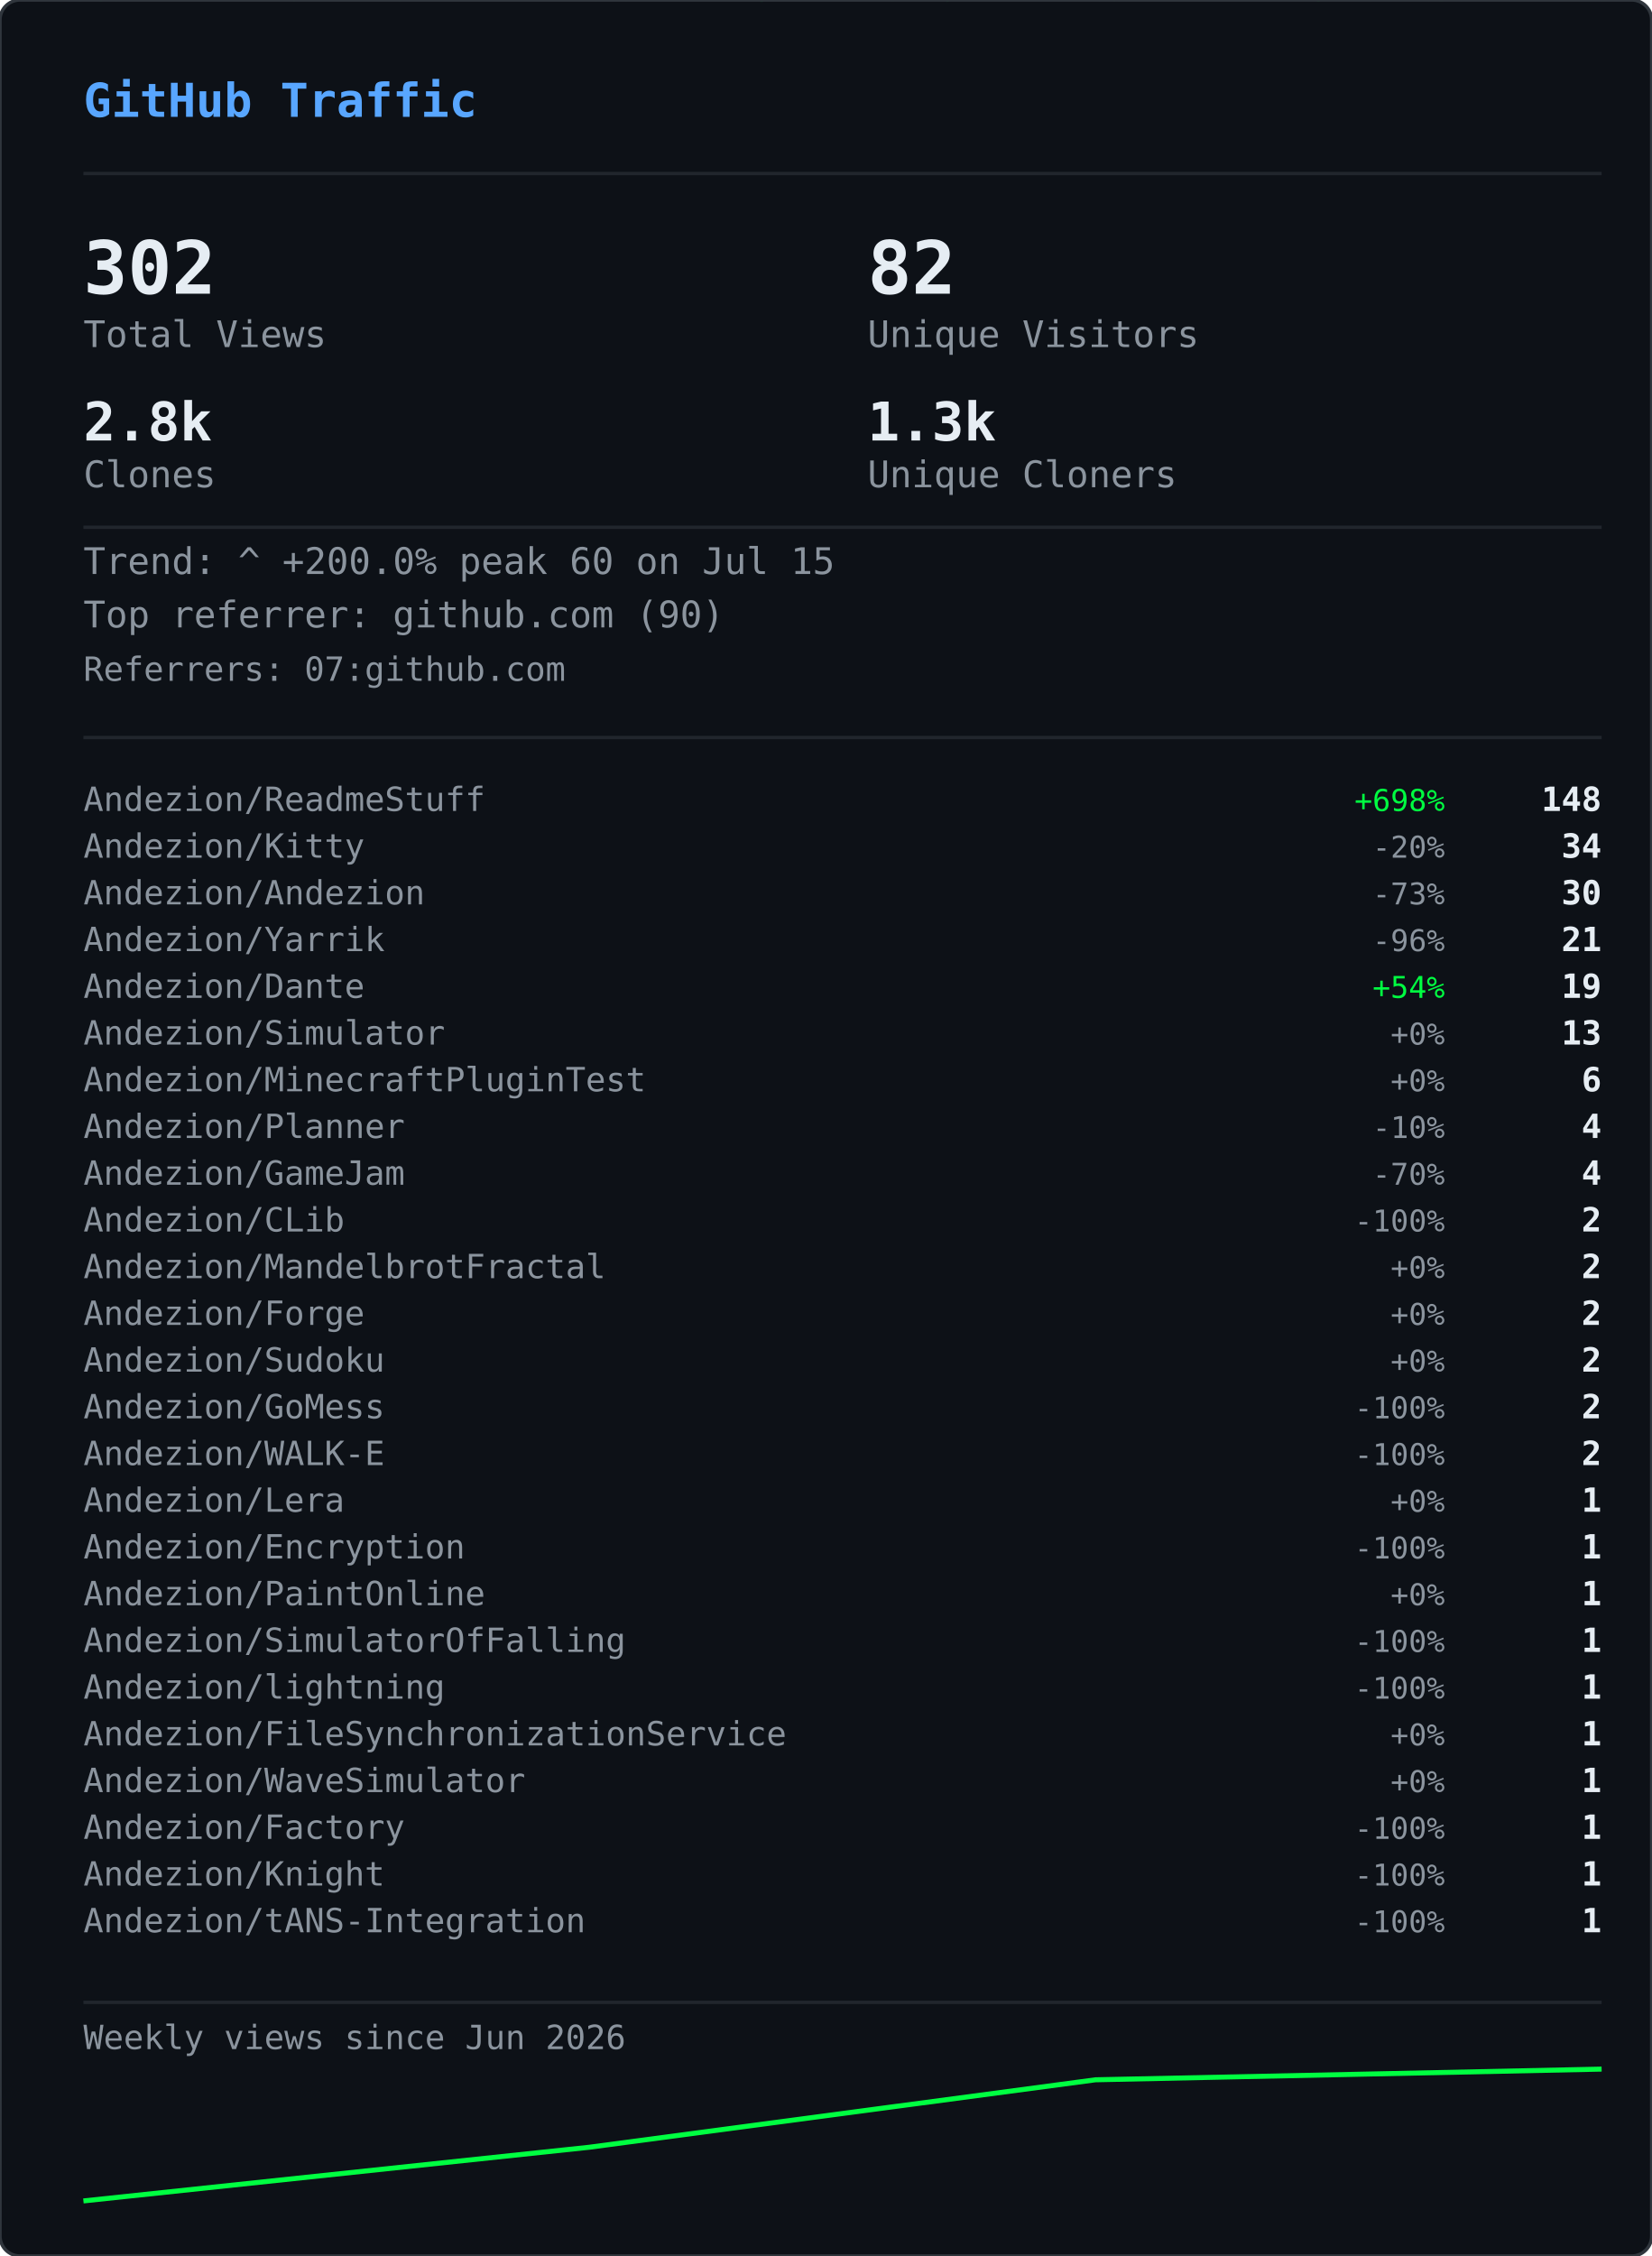
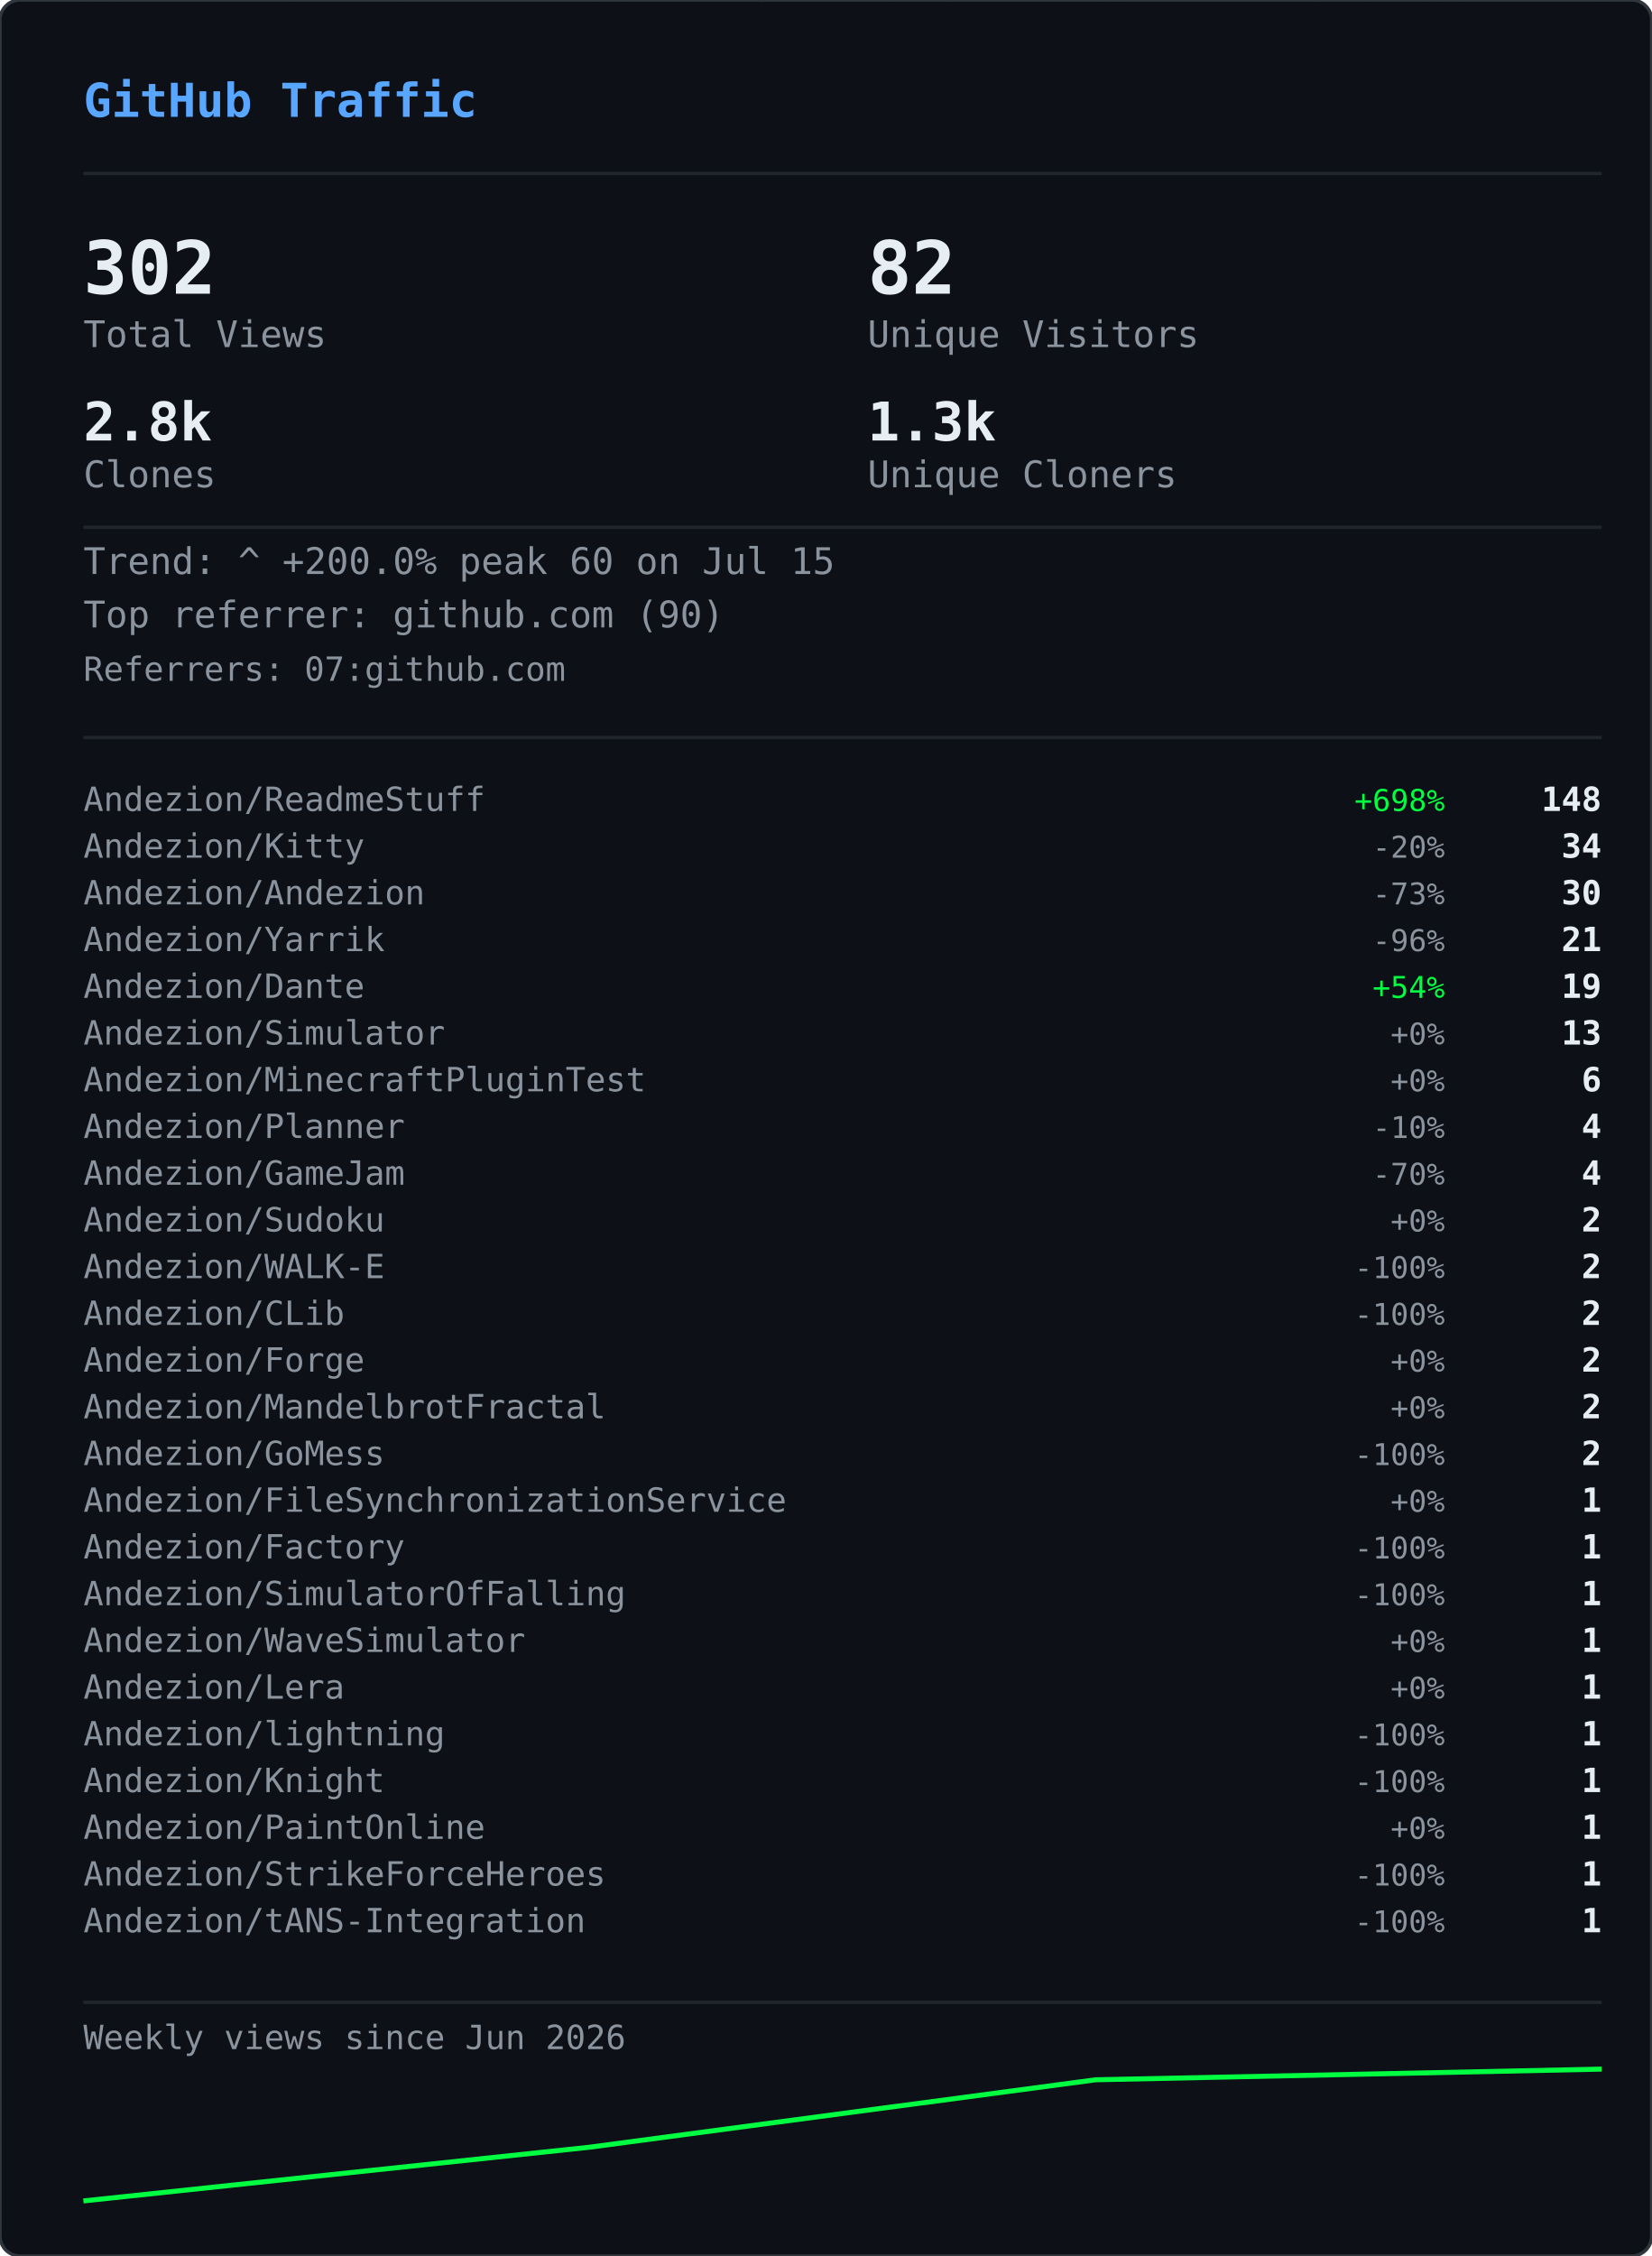
<svg xmlns="http://www.w3.org/2000/svg" width="495" height="676" viewBox="0 0 495 676">
  <defs>
    <clipPath id="gvs-clip">
      <rect width="495" height="676" rx="6" />
    </clipPath>
  </defs>
  <rect width="495" height="676" rx="6" fill="#0d1117" />
  <g clip-path="url(#gvs-clip)">
    <g opacity="0.22">
      <style>@keyframes gvs0{from{transform:translateY(-88px)}to{transform:translateY(690px)}}@keyframes gvs1{from{transform:translateY(-46px)}to{transform:translateY(690px)}}@keyframes gvs2{from{transform:translateY(-46px)}to{transform:translateY(690px)}}@keyframes gvs3{from{transform:translateY(-46px)}to{transform:translateY(690px)}}@keyframes gvs4{from{transform:translateY(-46px)}to{transform:translateY(690px)}}@keyframes gvs5{from{transform:translateY(-46px)}to{transform:translateY(690px)}}@keyframes gvs6{from{transform:translateY(-46px)}to{transform:translateY(690px)}}@keyframes gvs7{from{transform:translateY(-46px)}to{transform:translateY(690px)}}@keyframes gvs8{from{transform:translateY(-46px)}to{transform:translateY(690px)}}@keyframes gvs9{from{transform:translateY(-46px)}to{transform:translateY(690px)}}@keyframes gvs10{from{transform:translateY(-46px)}to{transform:translateY(690px)}}@keyframes gvs11{from{transform:translateY(-46px)}to{transform:translateY(690px)}}@keyframes gvs12{from{transform:translateY(-46px)}to{transform:translateY(690px)}}@keyframes gvs13{from{transform:translateY(-46px)}to{transform:translateY(690px)}}@keyframes gvs14{from{transform:translateY(-46px)}to{transform:translateY(690px)}}@keyframes gvs15{from{transform:translateY(-46px)}to{transform:translateY(690px)}}@keyframes gvs16{from{transform:translateY(-46px)}to{transform:translateY(690px)}}@keyframes gvs17{from{transform:translateY(-46px)}to{transform:translateY(690px)}}@keyframes gvs18{from{transform:translateY(-46px)}to{transform:translateY(690px)}}@keyframes gvs19{from{transform:translateY(-46px)}to{transform:translateY(690px)}}@keyframes gvs20{from{transform:translateY(-46px)}to{transform:translateY(690px)}}@keyframes gvs21{from{transform:translateY(-46px)}to{transform:translateY(690px)}}@keyframes gvs22{from{transform:translateY(-46px)}to{transform:translateY(690px)}}@keyframes gvs23{from{transform:translateY(-46px)}to{transform:translateY(690px)}}@keyframes gvs24{from{transform:translateY(-46px)}to{transform:translateY(690px)}}@keyframes gvs25{from{transform:translateY(-46px)}to{transform:translateY(690px)}}@keyframes gvs26{from{transform:translateY(-46px)}to{transform:translateY(690px)}}@keyframes gvs27{from{transform:translateY(-46px)}to{transform:translateY(690px)}}@keyframes gvs28{from{transform:translateY(-46px)}to{transform:translateY(690px)}}@keyframes gvs29{from{transform:translateY(-46px)}to{transform:translateY(690px)}}@keyframes gvs30{from{transform:translateY(-46px)}to{transform:translateY(690px)}}@keyframes gvs31{from{transform:translateY(-46px)}to{transform:translateY(690px)}}@keyframes gvs32{from{transform:translateY(-46px)}to{transform:translateY(690px)}}@keyframes gvs33{from{transform:translateY(-46px)}to{transform:translateY(690px)}}@keyframes gvs34{from{transform:translateY(-46px)}to{transform:translateY(690px)}}@keyframes gvs35{from{transform:translateY(-46px)}to{transform:translateY(690px)}}@keyframes gvs36{from{transform:translateY(-46px)}to{transform:translateY(690px)}}@keyframes gvs37{from{transform:translateY(-46px)}to{transform:translateY(690px)}}</style>
      <g style="animation:gvs0 1.67s linear infinite;animation-delay:-0.05s">
        <text x="137" y="0" font-family="monospace" font-size="12" fill="#00ff41">0</text>
        <text x="137" y="-14" font-family="monospace" font-size="12" fill="#00ff41" opacity="0.86">ﾂ</text>
        <text x="137" y="-28" font-family="monospace" font-size="12" fill="#00ff41" opacity="0.71">ｯ</text>
        <text x="137" y="-42" font-family="monospace" font-size="12" fill="#00ff41" opacity="0.57">ﾊ</text>
        <text x="137" y="-56" font-family="monospace" font-size="12" fill="#00ff41" opacity="0.43">ﾃ</text>
        <text x="137" y="-70" font-family="monospace" font-size="12" fill="#00ff41" opacity="0.29">ﾕ</text>
        <text x="137" y="-84" font-family="monospace" font-size="12" fill="#00ff41" opacity="0.14">ﾂ</text>
      </g>
      <g style="animation:gvs1 2.72s linear infinite;animation-delay:-1.68s">
        <text x="86" y="0" font-family="monospace" font-size="12" fill="#00ff41">ﾗ</text>
        <text x="86" y="-14" font-family="monospace" font-size="12" fill="#00ff41" opacity="0.75">ﾁ</text>
        <text x="86" y="-28" font-family="monospace" font-size="12" fill="#00ff41" opacity="0.50">ﾂ</text>
        <text x="86" y="-42" font-family="monospace" font-size="12" fill="#00ff41" opacity="0.25">ｳ</text>
      </g>
      <g style="animation:gvs2 3.03s linear infinite;animation-delay:-1.66s">
        <text x="281" y="0" font-family="monospace" font-size="12" fill="#00ff41">ｬ</text>
        <text x="281" y="-14" font-family="monospace" font-size="12" fill="#00ff41" opacity="0.75">ﾘ</text>
        <text x="281" y="-28" font-family="monospace" font-size="12" fill="#00ff41" opacity="0.50">1</text>
        <text x="281" y="-42" font-family="monospace" font-size="12" fill="#00ff41" opacity="0.25">ｬ</text>
      </g>
      <g style="animation:gvs3 2.69s linear infinite;animation-delay:-1.87s">
        <text x="224" y="0" font-family="monospace" font-size="12" fill="#00ff41">ｮ</text>
        <text x="224" y="-14" font-family="monospace" font-size="12" fill="#00ff41" opacity="0.75">ｴ</text>
        <text x="224" y="-28" font-family="monospace" font-size="12" fill="#00ff41" opacity="0.50">0</text>
        <text x="224" y="-42" font-family="monospace" font-size="12" fill="#00ff41" opacity="0.25">1</text>
      </g>
      <g style="animation:gvs4 2.88s linear infinite;animation-delay:-1.34s">
        <text x="460" y="0" font-family="monospace" font-size="12" fill="#00ff41">ｽ</text>
        <text x="460" y="-14" font-family="monospace" font-size="12" fill="#00ff41" opacity="0.75">4</text>
        <text x="460" y="-28" font-family="monospace" font-size="12" fill="#00ff41" opacity="0.50">ﾔ</text>
        <text x="460" y="-42" font-family="monospace" font-size="12" fill="#00ff41" opacity="0.25">5</text>
      </g>
      <g style="animation:gvs5 3.05s linear infinite;animation-delay:-2.98s">
        <text x="391" y="0" font-family="monospace" font-size="12" fill="#00ff41">ﾏ</text>
        <text x="391" y="-14" font-family="monospace" font-size="12" fill="#00ff41" opacity="0.75">ｮ</text>
        <text x="391" y="-28" font-family="monospace" font-size="12" fill="#00ff41" opacity="0.50">ｧ</text>
        <text x="391" y="-42" font-family="monospace" font-size="12" fill="#00ff41" opacity="0.25">ｩ</text>
      </g>
      <g style="animation:gvs6 3.03s linear infinite;animation-delay:-1.35s">
        <text x="143" y="0" font-family="monospace" font-size="12" fill="#00ff41">4</text>
        <text x="143" y="-14" font-family="monospace" font-size="12" fill="#00ff41" opacity="0.75">ﾈ</text>
        <text x="143" y="-28" font-family="monospace" font-size="12" fill="#00ff41" opacity="0.50">ｼ</text>
        <text x="143" y="-42" font-family="monospace" font-size="12" fill="#00ff41" opacity="0.25">ﾖ</text>
      </g>
      <g style="animation:gvs7 2.40s linear infinite;animation-delay:-0.96s">
        <text x="325" y="0" font-family="monospace" font-size="12" fill="#00ff41">ﾐ</text>
        <text x="325" y="-14" font-family="monospace" font-size="12" fill="#00ff41" opacity="0.75">0</text>
        <text x="325" y="-28" font-family="monospace" font-size="12" fill="#00ff41" opacity="0.50">ﾁ</text>
        <text x="325" y="-42" font-family="monospace" font-size="12" fill="#00ff41" opacity="0.25">ﾊ</text>
      </g>
      <g style="animation:gvs8 2.71s linear infinite;animation-delay:-1.26s">
        <text x="421" y="0" font-family="monospace" font-size="12" fill="#00ff41">ｾ</text>
        <text x="421" y="-14" font-family="monospace" font-size="12" fill="#00ff41" opacity="0.75">ｿ</text>
        <text x="421" y="-28" font-family="monospace" font-size="12" fill="#00ff41" opacity="0.50">ｧ</text>
        <text x="421" y="-42" font-family="monospace" font-size="12" fill="#00ff41" opacity="0.25">ﾐ</text>
      </g>
      <g style="animation:gvs9 3.12s linear infinite;animation-delay:-1.28s">
        <text x="429" y="0" font-family="monospace" font-size="12" fill="#00ff41">ｫ</text>
        <text x="429" y="-14" font-family="monospace" font-size="12" fill="#00ff41" opacity="0.75">ﾕ</text>
        <text x="429" y="-28" font-family="monospace" font-size="12" fill="#00ff41" opacity="0.50">ﾛ</text>
        <text x="429" y="-42" font-family="monospace" font-size="12" fill="#00ff41" opacity="0.25">ﾀ</text>
      </g>
      <g style="animation:gvs10 2.42s linear infinite;animation-delay:-0.51s">
        <text x="16" y="0" font-family="monospace" font-size="12" fill="#00ff41">ｭ</text>
        <text x="16" y="-14" font-family="monospace" font-size="12" fill="#00ff41" opacity="0.75">ﾏ</text>
        <text x="16" y="-28" font-family="monospace" font-size="12" fill="#00ff41" opacity="0.50">1</text>
        <text x="16" y="-42" font-family="monospace" font-size="12" fill="#00ff41" opacity="0.25">7</text>
      </g>
      <g style="animation:gvs11 1.93s linear infinite;animation-delay:-1.90s">
        <text x="410" y="0" font-family="monospace" font-size="12" fill="#00ff41">ｶ</text>
        <text x="410" y="-14" font-family="monospace" font-size="12" fill="#00ff41" opacity="0.75">ﾛ</text>
        <text x="410" y="-28" font-family="monospace" font-size="12" fill="#00ff41" opacity="0.50">ﾉ</text>
        <text x="410" y="-42" font-family="monospace" font-size="12" fill="#00ff41" opacity="0.25">ﾎ</text>
      </g>
      <g style="animation:gvs12 2.03s linear infinite;animation-delay:-0.87s">
        <text x="236" y="0" font-family="monospace" font-size="12" fill="#00ff41">3</text>
        <text x="236" y="-14" font-family="monospace" font-size="12" fill="#00ff41" opacity="0.75">ｵ</text>
        <text x="236" y="-28" font-family="monospace" font-size="12" fill="#00ff41" opacity="0.50">ﾑ</text>
        <text x="236" y="-42" font-family="monospace" font-size="12" fill="#00ff41" opacity="0.25">0</text>
      </g>
      <g style="animation:gvs13 1.99s linear infinite;animation-delay:-0.99s">
        <text x="477" y="0" font-family="monospace" font-size="12" fill="#00ff41">ｵ</text>
        <text x="477" y="-14" font-family="monospace" font-size="12" fill="#00ff41" opacity="0.75">1</text>
        <text x="477" y="-28" font-family="monospace" font-size="12" fill="#00ff41" opacity="0.50">ﾄ</text>
        <text x="477" y="-42" font-family="monospace" font-size="12" fill="#00ff41" opacity="0.25">ﾄ</text>
      </g>
      <g style="animation:gvs14 1.69s linear infinite;animation-delay:-1.24s">
        <text x="427" y="0" font-family="monospace" font-size="12" fill="#00ff41">ﾒ</text>
        <text x="427" y="-14" font-family="monospace" font-size="12" fill="#00ff41" opacity="0.75">ﾓ</text>
        <text x="427" y="-28" font-family="monospace" font-size="12" fill="#00ff41" opacity="0.50">ﾝ</text>
        <text x="427" y="-42" font-family="monospace" font-size="12" fill="#00ff41" opacity="0.25">ﾔ</text>
      </g>
      <g style="animation:gvs15 3.00s linear infinite;animation-delay:-1.14s">
        <text x="211" y="0" font-family="monospace" font-size="12" fill="#00ff41">7</text>
        <text x="211" y="-14" font-family="monospace" font-size="12" fill="#00ff41" opacity="0.75">ｿ</text>
        <text x="211" y="-28" font-family="monospace" font-size="12" fill="#00ff41" opacity="0.50">8</text>
        <text x="211" y="-42" font-family="monospace" font-size="12" fill="#00ff41" opacity="0.25">ﾜ</text>
      </g>
      <g style="animation:gvs16 3.08s linear infinite;animation-delay:-0.54s">
        <text x="447" y="0" font-family="monospace" font-size="12" fill="#00ff41">3</text>
        <text x="447" y="-14" font-family="monospace" font-size="12" fill="#00ff41" opacity="0.75">ｹ</text>
        <text x="447" y="-28" font-family="monospace" font-size="12" fill="#00ff41" opacity="0.50">ﾑ</text>
        <text x="447" y="-42" font-family="monospace" font-size="12" fill="#00ff41" opacity="0.25">ｱ</text>
      </g>
      <g style="animation:gvs17 2.12s linear infinite;animation-delay:-2.03s">
        <text x="22" y="0" font-family="monospace" font-size="12" fill="#00ff41">ｹ</text>
        <text x="22" y="-14" font-family="monospace" font-size="12" fill="#00ff41" opacity="0.75">2</text>
        <text x="22" y="-28" font-family="monospace" font-size="12" fill="#00ff41" opacity="0.50">ｬ</text>
        <text x="22" y="-42" font-family="monospace" font-size="12" fill="#00ff41" opacity="0.25">ﾉ</text>
      </g>
      <g style="animation:gvs18 1.96s linear infinite;animation-delay:-0.15s">
        <text x="449" y="0" font-family="monospace" font-size="12" fill="#00ff41">ﾋ</text>
        <text x="449" y="-14" font-family="monospace" font-size="12" fill="#00ff41" opacity="0.75">ｼ</text>
        <text x="449" y="-28" font-family="monospace" font-size="12" fill="#00ff41" opacity="0.50">ﾀ</text>
        <text x="449" y="-42" font-family="monospace" font-size="12" fill="#00ff41" opacity="0.25">ﾀ</text>
      </g>
      <g style="animation:gvs19 2.67s linear infinite;animation-delay:-1.19s">
        <text x="242" y="0" font-family="monospace" font-size="12" fill="#00ff41">9</text>
        <text x="242" y="-14" font-family="monospace" font-size="12" fill="#00ff41" opacity="0.75">ﾈ</text>
        <text x="242" y="-28" font-family="monospace" font-size="12" fill="#00ff41" opacity="0.50">ﾃ</text>
        <text x="242" y="-42" font-family="monospace" font-size="12" fill="#00ff41" opacity="0.25">ﾆ</text>
      </g>
      <g style="animation:gvs20 1.99s linear infinite;animation-delay:-1.62s">
        <text x="473" y="0" font-family="monospace" font-size="12" fill="#00ff41">6</text>
        <text x="473" y="-14" font-family="monospace" font-size="12" fill="#00ff41" opacity="0.75">ﾁ</text>
        <text x="473" y="-28" font-family="monospace" font-size="12" fill="#00ff41" opacity="0.50">ﾉ</text>
        <text x="473" y="-42" font-family="monospace" font-size="12" fill="#00ff41" opacity="0.25">ﾐ</text>
      </g>
      <g style="animation:gvs21 3.11s linear infinite;animation-delay:-0.23s">
        <text x="265" y="0" font-family="monospace" font-size="12" fill="#00ff41">ﾎ</text>
        <text x="265" y="-14" font-family="monospace" font-size="12" fill="#00ff41" opacity="0.75">ﾖ</text>
        <text x="265" y="-28" font-family="monospace" font-size="12" fill="#00ff41" opacity="0.50">ｦ</text>
        <text x="265" y="-42" font-family="monospace" font-size="12" fill="#00ff41" opacity="0.25">8</text>
      </g>
      <g style="animation:gvs22 2.01s linear infinite;animation-delay:-1.99s">
        <text x="33" y="0" font-family="monospace" font-size="12" fill="#00ff41">ﾂ</text>
        <text x="33" y="-14" font-family="monospace" font-size="12" fill="#00ff41" opacity="0.75">ｿ</text>
        <text x="33" y="-28" font-family="monospace" font-size="12" fill="#00ff41" opacity="0.50">ﾄ</text>
        <text x="33" y="-42" font-family="monospace" font-size="12" fill="#00ff41" opacity="0.25">ｿ</text>
      </g>
      <g style="animation:gvs23 1.90s linear infinite;animation-delay:-0.11s">
        <text x="438" y="0" font-family="monospace" font-size="12" fill="#00ff41">ﾍ</text>
        <text x="438" y="-14" font-family="monospace" font-size="12" fill="#00ff41" opacity="0.75">ｲ</text>
        <text x="438" y="-28" font-family="monospace" font-size="12" fill="#00ff41" opacity="0.50">ﾔ</text>
        <text x="438" y="-42" font-family="monospace" font-size="12" fill="#00ff41" opacity="0.25">ｱ</text>
      </g>
      <g style="animation:gvs24 2.10s linear infinite;animation-delay:-1.65s">
        <text x="333" y="0" font-family="monospace" font-size="12" fill="#00ff41">ｳ</text>
        <text x="333" y="-14" font-family="monospace" font-size="12" fill="#00ff41" opacity="0.75">ｶ</text>
        <text x="333" y="-28" font-family="monospace" font-size="12" fill="#00ff41" opacity="0.50">ﾝ</text>
        <text x="333" y="-42" font-family="monospace" font-size="12" fill="#00ff41" opacity="0.25">7</text>
      </g>
      <g style="animation:gvs25 1.60s linear infinite;animation-delay:-1.24s">
        <text x="332" y="0" font-family="monospace" font-size="12" fill="#00ff41">ｧ</text>
        <text x="332" y="-14" font-family="monospace" font-size="12" fill="#00ff41" opacity="0.75">0</text>
        <text x="332" y="-28" font-family="monospace" font-size="12" fill="#00ff41" opacity="0.50">ｩ</text>
        <text x="332" y="-42" font-family="monospace" font-size="12" fill="#00ff41" opacity="0.25">6</text>
      </g>
      <g style="animation:gvs26 1.99s linear infinite;animation-delay:-1.57s">
        <text x="436" y="0" font-family="monospace" font-size="12" fill="#00ff41">ﾁ</text>
        <text x="436" y="-14" font-family="monospace" font-size="12" fill="#00ff41" opacity="0.75">0</text>
        <text x="436" y="-28" font-family="monospace" font-size="12" fill="#00ff41" opacity="0.50">ﾂ</text>
        <text x="436" y="-42" font-family="monospace" font-size="12" fill="#00ff41" opacity="0.25">6</text>
      </g>
      <g style="animation:gvs27 2.09s linear infinite;animation-delay:-1.30s">
        <text x="106" y="0" font-family="monospace" font-size="12" fill="#00ff41">ﾉ</text>
        <text x="106" y="-14" font-family="monospace" font-size="12" fill="#00ff41" opacity="0.75">1</text>
        <text x="106" y="-28" font-family="monospace" font-size="12" fill="#00ff41" opacity="0.50">5</text>
        <text x="106" y="-42" font-family="monospace" font-size="12" fill="#00ff41" opacity="0.25">ﾔ</text>
      </g>
      <g style="animation:gvs28 1.71s linear infinite;animation-delay:-0.96s">
        <text x="186" y="0" font-family="monospace" font-size="12" fill="#00ff41">ｱ</text>
        <text x="186" y="-14" font-family="monospace" font-size="12" fill="#00ff41" opacity="0.75">7</text>
        <text x="186" y="-28" font-family="monospace" font-size="12" fill="#00ff41" opacity="0.50">ﾝ</text>
        <text x="186" y="-42" font-family="monospace" font-size="12" fill="#00ff41" opacity="0.25">ｫ</text>
      </g>
      <g style="animation:gvs29 2.08s linear infinite;animation-delay:-1.95s">
        <text x="392" y="0" font-family="monospace" font-size="12" fill="#00ff41">ﾈ</text>
        <text x="392" y="-14" font-family="monospace" font-size="12" fill="#00ff41" opacity="0.75">3</text>
        <text x="392" y="-28" font-family="monospace" font-size="12" fill="#00ff41" opacity="0.50">5</text>
        <text x="392" y="-42" font-family="monospace" font-size="12" fill="#00ff41" opacity="0.25">ﾐ</text>
      </g>
      <g style="animation:gvs30 2.34s linear infinite;animation-delay:-1.70s">
        <text x="21" y="0" font-family="monospace" font-size="12" fill="#00ff41">ﾋ</text>
        <text x="21" y="-14" font-family="monospace" font-size="12" fill="#00ff41" opacity="0.75">ﾂ</text>
        <text x="21" y="-28" font-family="monospace" font-size="12" fill="#00ff41" opacity="0.50">ﾄ</text>
        <text x="21" y="-42" font-family="monospace" font-size="12" fill="#00ff41" opacity="0.25">ﾃ</text>
      </g>
      <g style="animation:gvs31 3.17s linear infinite;animation-delay:-2.99s">
        <text x="380" y="0" font-family="monospace" font-size="12" fill="#00ff41">9</text>
        <text x="380" y="-14" font-family="monospace" font-size="12" fill="#00ff41" opacity="0.75">ﾗ</text>
        <text x="380" y="-28" font-family="monospace" font-size="12" fill="#00ff41" opacity="0.50">1</text>
        <text x="380" y="-42" font-family="monospace" font-size="12" fill="#00ff41" opacity="0.25">ﾉ</text>
      </g>
      <g style="animation:gvs32 2.11s linear infinite;animation-delay:-0.42s">
        <text x="175" y="0" font-family="monospace" font-size="12" fill="#00ff41">ﾏ</text>
        <text x="175" y="-14" font-family="monospace" font-size="12" fill="#00ff41" opacity="0.75">ﾜ</text>
        <text x="175" y="-28" font-family="monospace" font-size="12" fill="#00ff41" opacity="0.50">ｬ</text>
        <text x="175" y="-42" font-family="monospace" font-size="12" fill="#00ff41" opacity="0.25">ｼ</text>
      </g>
      <g style="animation:gvs33 2.00s linear infinite;animation-delay:-0.21s">
        <text x="27" y="0" font-family="monospace" font-size="12" fill="#00ff41">ｷ</text>
        <text x="27" y="-14" font-family="monospace" font-size="12" fill="#00ff41" opacity="0.75">ｬ</text>
        <text x="27" y="-28" font-family="monospace" font-size="12" fill="#00ff41" opacity="0.50">ﾔ</text>
        <text x="27" y="-42" font-family="monospace" font-size="12" fill="#00ff41" opacity="0.25">ｸ</text>
      </g>
      <g style="animation:gvs34 2.44s linear infinite;animation-delay:-0.28s">
        <text x="118" y="0" font-family="monospace" font-size="12" fill="#00ff41">ｸ</text>
        <text x="118" y="-14" font-family="monospace" font-size="12" fill="#00ff41" opacity="0.75">2</text>
        <text x="118" y="-28" font-family="monospace" font-size="12" fill="#00ff41" opacity="0.50">ﾋ</text>
        <text x="118" y="-42" font-family="monospace" font-size="12" fill="#00ff41" opacity="0.25">2</text>
      </g>
      <g style="animation:gvs35 2.06s linear infinite;animation-delay:-1.93s">
        <text x="199" y="0" font-family="monospace" font-size="12" fill="#00ff41">ｾ</text>
        <text x="199" y="-14" font-family="monospace" font-size="12" fill="#00ff41" opacity="0.75">ｷ</text>
        <text x="199" y="-28" font-family="monospace" font-size="12" fill="#00ff41" opacity="0.50">ﾙ</text>
        <text x="199" y="-42" font-family="monospace" font-size="12" fill="#00ff41" opacity="0.25">ｳ</text>
      </g>
      <g style="animation:gvs36 2.01s linear infinite;animation-delay:-1.97s">
        <text x="443" y="0" font-family="monospace" font-size="12" fill="#00ff41">3</text>
        <text x="443" y="-14" font-family="monospace" font-size="12" fill="#00ff41" opacity="0.75">ﾄ</text>
        <text x="443" y="-28" font-family="monospace" font-size="12" fill="#00ff41" opacity="0.50">ﾚ</text>
        <text x="443" y="-42" font-family="monospace" font-size="12" fill="#00ff41" opacity="0.25">0</text>
      </g>
      <g style="animation:gvs37 2.30s linear infinite;animation-delay:-0.53s">
        <text x="172" y="0" font-family="monospace" font-size="12" fill="#00ff41">ﾚ</text>
        <text x="172" y="-14" font-family="monospace" font-size="12" fill="#00ff41" opacity="0.75">ｬ</text>
        <text x="172" y="-28" font-family="monospace" font-size="12" fill="#00ff41" opacity="0.50">ﾄ</text>
        <text x="172" y="-42" font-family="monospace" font-size="12" fill="#00ff41" opacity="0.25">ｭ</text>
      </g>
    </g>
  </g>
  <rect width="495" height="676" rx="6" fill="none" stroke="#30363d" stroke-width="1" />
  <text x="25" y="35" font-family="monospace" font-size="14" font-weight="600" fill="#58a6ff">GitHub Traffic</text>
  <line x1="25" y1="52" x2="480" y2="52" stroke="#21262d" stroke-width="1" />
  <text x="25" y="88" font-family="monospace" font-size="22" font-weight="700" fill="#e6edf3">302</text>
  <text x="25" y="104" font-family="monospace" font-size="11" fill="#8b949e">Total Views</text>
  <text x="260" y="88" font-family="monospace" font-size="22" font-weight="700" fill="#e6edf3">82</text>
  <text x="260" y="104" font-family="monospace" font-size="11" fill="#8b949e">Unique Visitors</text>
  <text x="25" y="132" font-family="monospace" font-size="16" font-weight="700" fill="#e6edf3">2.8k</text>
  <text x="25" y="146" font-family="monospace" font-size="11" fill="#8b949e">Clones</text>
  <text x="260" y="132" font-family="monospace" font-size="16" font-weight="700" fill="#e6edf3">1.3k</text>
  <text x="260" y="146" font-family="monospace" font-size="11" fill="#8b949e">Unique Cloners</text>
  <line x1="25" y1="158" x2="480" y2="158" stroke="#21262d" stroke-width="1" />
  <text x="25" y="172" font-family="monospace" font-size="11" fill="#8b949e">Trend: ^ +200.0%  peak 60 on Jul 15</text>
  <text x="25" y="188" font-family="monospace" font-size="11" fill="#8b949e">Top referrer: github.com (90)</text>
  <text x="25" y="204" font-family="monospace" font-size="10" fill="#8b949e">Referrers: 07:github.com</text>
  <line x1="25" y1="221" x2="480" y2="221" stroke="#21262d" stroke-width="1" />
  <text x="25" y="243" font-family="monospace" font-size="10" fill="#8b949e">Andezion/ReadmeStuff</text>
  <text x="433" y="243" font-family="monospace" font-size="9" fill="#00ff41" text-anchor="end">+698%</text>
  <text x="480" y="243" font-family="monospace" font-size="10" font-weight="600" fill="#e6edf3" text-anchor="end">148</text>
  <text x="25" y="257" font-family="monospace" font-size="10" fill="#8b949e">Andezion/Kitty</text>
  <text x="433" y="257" font-family="monospace" font-size="9" fill="#8b949e" text-anchor="end">-20%</text>
  <text x="480" y="257" font-family="monospace" font-size="10" font-weight="600" fill="#e6edf3" text-anchor="end">34</text>
  <text x="25" y="271" font-family="monospace" font-size="10" fill="#8b949e">Andezion/Andezion</text>
  <text x="433" y="271" font-family="monospace" font-size="9" fill="#8b949e" text-anchor="end">-73%</text>
  <text x="480" y="271" font-family="monospace" font-size="10" font-weight="600" fill="#e6edf3" text-anchor="end">30</text>
  <text x="25" y="285" font-family="monospace" font-size="10" fill="#8b949e">Andezion/Yarrik</text>
  <text x="433" y="285" font-family="monospace" font-size="9" fill="#8b949e" text-anchor="end">-96%</text>
  <text x="480" y="285" font-family="monospace" font-size="10" font-weight="600" fill="#e6edf3" text-anchor="end">21</text>
  <text x="25" y="299" font-family="monospace" font-size="10" fill="#8b949e">Andezion/Dante</text>
  <text x="433" y="299" font-family="monospace" font-size="9" fill="#00ff41" text-anchor="end">+54%</text>
  <text x="480" y="299" font-family="monospace" font-size="10" font-weight="600" fill="#e6edf3" text-anchor="end">19</text>
  <text x="25" y="313" font-family="monospace" font-size="10" fill="#8b949e">Andezion/Simulator</text>
  <text x="433" y="313" font-family="monospace" font-size="9" fill="#8b949e" text-anchor="end">+0%</text>
  <text x="480" y="313" font-family="monospace" font-size="10" font-weight="600" fill="#e6edf3" text-anchor="end">13</text>
  <text x="25" y="327" font-family="monospace" font-size="10" fill="#8b949e">Andezion/MinecraftPluginTest</text>
  <text x="433" y="327" font-family="monospace" font-size="9" fill="#8b949e" text-anchor="end">+0%</text>
  <text x="480" y="327" font-family="monospace" font-size="10" font-weight="600" fill="#e6edf3" text-anchor="end">6</text>
  <text x="25" y="341" font-family="monospace" font-size="10" fill="#8b949e">Andezion/Planner</text>
  <text x="433" y="341" font-family="monospace" font-size="9" fill="#8b949e" text-anchor="end">-10%</text>
  <text x="480" y="341" font-family="monospace" font-size="10" font-weight="600" fill="#e6edf3" text-anchor="end">4</text>
  <text x="25" y="355" font-family="monospace" font-size="10" fill="#8b949e">Andezion/GameJam</text>
  <text x="433" y="355" font-family="monospace" font-size="9" fill="#8b949e" text-anchor="end">-70%</text>
  <text x="480" y="355" font-family="monospace" font-size="10" font-weight="600" fill="#e6edf3" text-anchor="end">4</text>
-   <text x="25" y="369" font-family="monospace" font-size="10" fill="#8b949e">Andezion/CLib</text>
-   <text x="433" y="369" font-family="monospace" font-size="9" fill="#8b949e" text-anchor="end">-100%</text>
+   <text x="25" y="369" font-family="monospace" font-size="10" fill="#8b949e">Andezion/Sudoku</text>
+   <text x="433" y="369" font-family="monospace" font-size="9" fill="#8b949e" text-anchor="end">+0%</text>
  <text x="480" y="369" font-family="monospace" font-size="10" font-weight="600" fill="#e6edf3" text-anchor="end">2</text>
-   <text x="25" y="383" font-family="monospace" font-size="10" fill="#8b949e">Andezion/MandelbrotFractal</text>
-   <text x="433" y="383" font-family="monospace" font-size="9" fill="#8b949e" text-anchor="end">+0%</text>
+   <text x="25" y="383" font-family="monospace" font-size="10" fill="#8b949e">Andezion/WALK-E</text>
+   <text x="433" y="383" font-family="monospace" font-size="9" fill="#8b949e" text-anchor="end">-100%</text>
  <text x="480" y="383" font-family="monospace" font-size="10" font-weight="600" fill="#e6edf3" text-anchor="end">2</text>
-   <text x="25" y="397" font-family="monospace" font-size="10" fill="#8b949e">Andezion/Forge</text>
-   <text x="433" y="397" font-family="monospace" font-size="9" fill="#8b949e" text-anchor="end">+0%</text>
+   <text x="25" y="397" font-family="monospace" font-size="10" fill="#8b949e">Andezion/CLib</text>
+   <text x="433" y="397" font-family="monospace" font-size="9" fill="#8b949e" text-anchor="end">-100%</text>
  <text x="480" y="397" font-family="monospace" font-size="10" font-weight="600" fill="#e6edf3" text-anchor="end">2</text>
-   <text x="25" y="411" font-family="monospace" font-size="10" fill="#8b949e">Andezion/Sudoku</text>
+   <text x="25" y="411" font-family="monospace" font-size="10" fill="#8b949e">Andezion/Forge</text>
  <text x="433" y="411" font-family="monospace" font-size="9" fill="#8b949e" text-anchor="end">+0%</text>
  <text x="480" y="411" font-family="monospace" font-size="10" font-weight="600" fill="#e6edf3" text-anchor="end">2</text>
-   <text x="25" y="425" font-family="monospace" font-size="10" fill="#8b949e">Andezion/GoMess</text>
-   <text x="433" y="425" font-family="monospace" font-size="9" fill="#8b949e" text-anchor="end">-100%</text>
+   <text x="25" y="425" font-family="monospace" font-size="10" fill="#8b949e">Andezion/MandelbrotFractal</text>
+   <text x="433" y="425" font-family="monospace" font-size="9" fill="#8b949e" text-anchor="end">+0%</text>
  <text x="480" y="425" font-family="monospace" font-size="10" font-weight="600" fill="#e6edf3" text-anchor="end">2</text>
-   <text x="25" y="439" font-family="monospace" font-size="10" fill="#8b949e">Andezion/WALK-E</text>
+   <text x="25" y="439" font-family="monospace" font-size="10" fill="#8b949e">Andezion/GoMess</text>
  <text x="433" y="439" font-family="monospace" font-size="9" fill="#8b949e" text-anchor="end">-100%</text>
  <text x="480" y="439" font-family="monospace" font-size="10" font-weight="600" fill="#e6edf3" text-anchor="end">2</text>
-   <text x="25" y="453" font-family="monospace" font-size="10" fill="#8b949e">Andezion/Lera</text>
+   <text x="25" y="453" font-family="monospace" font-size="10" fill="#8b949e">Andezion/FileSynchronizationService</text>
  <text x="433" y="453" font-family="monospace" font-size="9" fill="#8b949e" text-anchor="end">+0%</text>
  <text x="480" y="453" font-family="monospace" font-size="10" font-weight="600" fill="#e6edf3" text-anchor="end">1</text>
-   <text x="25" y="467" font-family="monospace" font-size="10" fill="#8b949e">Andezion/Encryption</text>
+   <text x="25" y="467" font-family="monospace" font-size="10" fill="#8b949e">Andezion/Factory</text>
  <text x="433" y="467" font-family="monospace" font-size="9" fill="#8b949e" text-anchor="end">-100%</text>
  <text x="480" y="467" font-family="monospace" font-size="10" font-weight="600" fill="#e6edf3" text-anchor="end">1</text>
-   <text x="25" y="481" font-family="monospace" font-size="10" fill="#8b949e">Andezion/PaintOnline</text>
-   <text x="433" y="481" font-family="monospace" font-size="9" fill="#8b949e" text-anchor="end">+0%</text>
+   <text x="25" y="481" font-family="monospace" font-size="10" fill="#8b949e">Andezion/SimulatorOfFalling</text>
+   <text x="433" y="481" font-family="monospace" font-size="9" fill="#8b949e" text-anchor="end">-100%</text>
  <text x="480" y="481" font-family="monospace" font-size="10" font-weight="600" fill="#e6edf3" text-anchor="end">1</text>
-   <text x="25" y="495" font-family="monospace" font-size="10" fill="#8b949e">Andezion/SimulatorOfFalling</text>
-   <text x="433" y="495" font-family="monospace" font-size="9" fill="#8b949e" text-anchor="end">-100%</text>
+   <text x="25" y="495" font-family="monospace" font-size="10" fill="#8b949e">Andezion/WaveSimulator</text>
+   <text x="433" y="495" font-family="monospace" font-size="9" fill="#8b949e" text-anchor="end">+0%</text>
  <text x="480" y="495" font-family="monospace" font-size="10" font-weight="600" fill="#e6edf3" text-anchor="end">1</text>
-   <text x="25" y="509" font-family="monospace" font-size="10" fill="#8b949e">Andezion/lightning</text>
-   <text x="433" y="509" font-family="monospace" font-size="9" fill="#8b949e" text-anchor="end">-100%</text>
+   <text x="25" y="509" font-family="monospace" font-size="10" fill="#8b949e">Andezion/Lera</text>
+   <text x="433" y="509" font-family="monospace" font-size="9" fill="#8b949e" text-anchor="end">+0%</text>
  <text x="480" y="509" font-family="monospace" font-size="10" font-weight="600" fill="#e6edf3" text-anchor="end">1</text>
-   <text x="25" y="523" font-family="monospace" font-size="10" fill="#8b949e">Andezion/FileSynchronizationService</text>
-   <text x="433" y="523" font-family="monospace" font-size="9" fill="#8b949e" text-anchor="end">+0%</text>
+   <text x="25" y="523" font-family="monospace" font-size="10" fill="#8b949e">Andezion/lightning</text>
+   <text x="433" y="523" font-family="monospace" font-size="9" fill="#8b949e" text-anchor="end">-100%</text>
  <text x="480" y="523" font-family="monospace" font-size="10" font-weight="600" fill="#e6edf3" text-anchor="end">1</text>
-   <text x="25" y="537" font-family="monospace" font-size="10" fill="#8b949e">Andezion/WaveSimulator</text>
-   <text x="433" y="537" font-family="monospace" font-size="9" fill="#8b949e" text-anchor="end">+0%</text>
+   <text x="25" y="537" font-family="monospace" font-size="10" fill="#8b949e">Andezion/Knight</text>
+   <text x="433" y="537" font-family="monospace" font-size="9" fill="#8b949e" text-anchor="end">-100%</text>
  <text x="480" y="537" font-family="monospace" font-size="10" font-weight="600" fill="#e6edf3" text-anchor="end">1</text>
-   <text x="25" y="551" font-family="monospace" font-size="10" fill="#8b949e">Andezion/Factory</text>
-   <text x="433" y="551" font-family="monospace" font-size="9" fill="#8b949e" text-anchor="end">-100%</text>
+   <text x="25" y="551" font-family="monospace" font-size="10" fill="#8b949e">Andezion/PaintOnline</text>
+   <text x="433" y="551" font-family="monospace" font-size="9" fill="#8b949e" text-anchor="end">+0%</text>
  <text x="480" y="551" font-family="monospace" font-size="10" font-weight="600" fill="#e6edf3" text-anchor="end">1</text>
-   <text x="25" y="565" font-family="monospace" font-size="10" fill="#8b949e">Andezion/Knight</text>
+   <text x="25" y="565" font-family="monospace" font-size="10" fill="#8b949e">Andezion/StrikeForceHeroes</text>
  <text x="433" y="565" font-family="monospace" font-size="9" fill="#8b949e" text-anchor="end">-100%</text>
  <text x="480" y="565" font-family="monospace" font-size="10" font-weight="600" fill="#e6edf3" text-anchor="end">1</text>
  <text x="25" y="579" font-family="monospace" font-size="10" fill="#8b949e">Andezion/tANS-Integration</text>
  <text x="433" y="579" font-family="monospace" font-size="9" fill="#8b949e" text-anchor="end">-100%</text>
  <text x="480" y="579" font-family="monospace" font-size="10" font-weight="600" fill="#e6edf3" text-anchor="end">1</text>
  <line x1="25" y1="600" x2="480" y2="600" stroke="#21262d" stroke-width="1" />
  <text x="25" y="614" font-family="monospace" font-size="10" fill="#8b949e">Weekly views since Jun 2026</text>
  <polyline points="25.0,659.5 176.7,643.4 328.3,623.2 480.0,620.0" fill="none" stroke="#00ff41" stroke-width="1.5" />
</svg>
